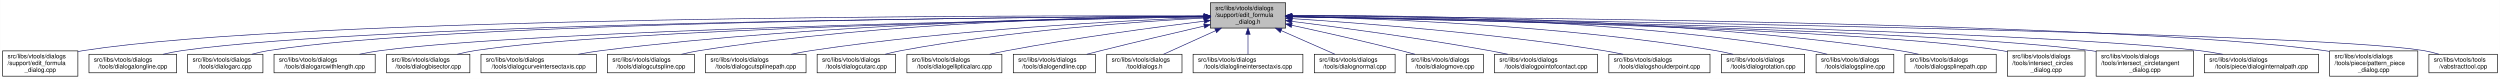
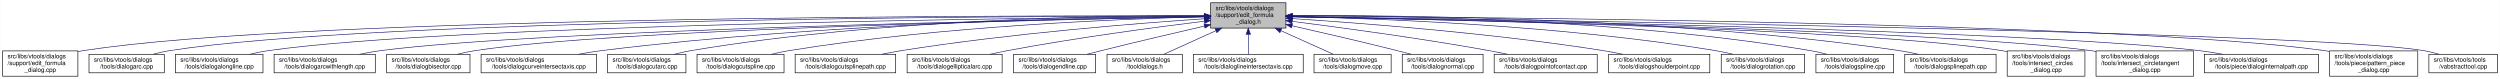
- <svg xmlns="http://www.w3.org/2000/svg" xmlns:xlink="http://www.w3.org/1999/xlink" width="4053pt" height="128pt" viewBox="0.00 0.00 4052.50 128.00">
+ <svg xmlns="http://www.w3.org/2000/svg" xmlns:xlink="http://www.w3.org/1999/xlink" width="4052pt" height="128pt" viewBox="0.00 0.00 4051.50 128.00">
  <g id="graph0" class="graph" transform="scale(1 1) rotate(0) translate(4 124)">
-     <polygon fill="white" stroke="transparent" points="-4,4 -4,-124 4048.5,-124 4048.5,4 -4,4" />
+     <polygon fill="white" stroke="transparent" points="-4,4 -4,-124 4047.5,-124 4047.5,4 -4,4" />
    <g id="node1" class="node">
      <g id="a_node1">
        <a xlink:title=" ">
          <polygon fill="#bfbfbf" stroke="black" points="1958,-78.5 1958,-119.5 2080,-119.5 2080,-78.5 1958,-78.5" />
          <text text-anchor="start" x="1966" y="-107.5" font-family="Helvetica,sans-Serif" font-size="10.00">src/libs/vtools/dialogs</text>
          <text text-anchor="start" x="1966" y="-96.5" font-family="Helvetica,sans-Serif" font-size="10.00">/support/edit_formula</text>
          <text text-anchor="middle" x="2019" y="-85.5" font-family="Helvetica,sans-Serif" font-size="10.00">_dialog.h</text>
        </a>
      </g>
    </g>
    <g id="node2" class="node">
      <g id="a_node2">
        <a xlink:href="../../d7/d8d/edit__formula__dialog_8cpp.html" target="_top" xlink:title=" ">
          <polygon fill="white" stroke="black" points="0,-0.5 0,-41.5 122,-41.5 122,-0.5 0,-0.5" />
          <text text-anchor="start" x="8" y="-29.5" font-family="Helvetica,sans-Serif" font-size="10.00">src/libs/vtools/dialogs</text>
          <text text-anchor="start" x="8" y="-18.5" font-family="Helvetica,sans-Serif" font-size="10.00">/support/edit_formula</text>
          <text text-anchor="middle" x="61" y="-7.5" font-family="Helvetica,sans-Serif" font-size="10.00">_dialog.cpp</text>
        </a>
      </g>
    </g>
    <g id="edge1" class="edge">
      <path fill="none" stroke="midnightblue" d="M1947.44,-98.25C1647.55,-98.94 490.88,-97.85 131,-42 128.13,-41.55 125.21,-41.03 122.27,-40.44" />
      <polygon fill="midnightblue" stroke="midnightblue" points="1947.76,-101.75 1957.75,-98.23 1947.74,-94.75 1947.76,-101.75" />
    </g>
    <g id="node3" class="node">
      <g id="a_node3">
-         <a xlink:href="../../d6/d5d/dialogalongline_8cpp.html" target="_top" xlink:title=" ">
-           <polygon fill="white" stroke="black" points="140,-6 140,-36 282,-36 282,-6 140,-6" />
+         <a xlink:href="../../d1/d37/dialogarc_8cpp.html" target="_top" xlink:title=" ">
+           <polygon fill="white" stroke="black" points="140,-6 140,-36 262,-36 262,-6 140,-6" />
          <text text-anchor="start" x="148" y="-24" font-family="Helvetica,sans-Serif" font-size="10.00">src/libs/vtools/dialogs</text>
-           <text text-anchor="middle" x="211" y="-13" font-family="Helvetica,sans-Serif" font-size="10.00">/tools/dialogalongline.cpp</text>
+           <text text-anchor="middle" x="201" y="-13" font-family="Helvetica,sans-Serif" font-size="10.00">/tools/dialogarc.cpp</text>
        </a>
      </g>
    </g>
    <g id="edge2" class="edge">
-       <path fill="none" stroke="midnightblue" d="M1947.53,-97.71C1664.11,-96.24 618.78,-87.75 291,-42 280.93,-40.59 270.3,-38.43 260.18,-36.04" />
-       <polygon fill="midnightblue" stroke="midnightblue" points="1947.67,-101.21 1957.69,-97.76 1947.7,-94.21 1947.67,-101.21" />
+       <path fill="none" stroke="midnightblue" d="M1947.62,-98.05C1662.15,-97.9 602.14,-93.8 271,-42 262.13,-40.61 252.8,-38.46 243.94,-36.07" />
+       <polygon fill="midnightblue" stroke="midnightblue" points="1947.84,-101.55 1957.84,-98.06 1947.85,-94.55 1947.84,-101.55" />
    </g>
    <g id="node4" class="node">
      <g id="a_node4">
-         <a xlink:href="../../d1/d37/dialogarc_8cpp.html" target="_top" xlink:title=" ">
-           <polygon fill="white" stroke="black" points="300,-6 300,-36 422,-36 422,-6 300,-6" />
-           <text text-anchor="start" x="308" y="-24" font-family="Helvetica,sans-Serif" font-size="10.00">src/libs/vtools/dialogs</text>
-           <text text-anchor="middle" x="361" y="-13" font-family="Helvetica,sans-Serif" font-size="10.00">/tools/dialogarc.cpp</text>
+         <a xlink:href="../../d6/d5d/dialogalongline_8cpp.html" target="_top" xlink:title=" ">
+           <polygon fill="white" stroke="black" points="280,-6 280,-36 422,-36 422,-6 280,-6" />
+           <text text-anchor="start" x="288" y="-24" font-family="Helvetica,sans-Serif" font-size="10.00">src/libs/vtools/dialogs</text>
+           <text text-anchor="middle" x="351" y="-13" font-family="Helvetica,sans-Serif" font-size="10.00">/tools/dialogalongline.cpp</text>
        </a>
      </g>
    </g>
    <g id="edge3" class="edge">
-       <path fill="none" stroke="midnightblue" d="M1947.98,-97.79C1679.89,-96.62 729.45,-89.18 431,-42 422.14,-40.6 412.8,-38.44 403.95,-36.04" />
-       <polygon fill="midnightblue" stroke="midnightblue" points="1947.97,-101.29 1957.98,-97.83 1948,-94.29 1947.97,-101.29" />
+       <path fill="none" stroke="midnightblue" d="M1947.58,-97.47C1679.04,-95.17 730.02,-84.17 431,-42 420.94,-40.58 410.3,-38.41 400.18,-36.01" />
+       <polygon fill="midnightblue" stroke="midnightblue" points="1947.57,-100.97 1957.6,-97.55 1947.63,-93.97 1947.57,-100.97" />
    </g>
    <g id="node5" class="node">
      <g id="a_node5">
        <a xlink:href="../../d2/d29/dialogarcwithlength_8cpp.html" target="_top" xlink:title=" ">
          <polygon fill="white" stroke="black" points="440,-6 440,-36 604,-36 604,-6 440,-6" />
          <text text-anchor="start" x="448" y="-24" font-family="Helvetica,sans-Serif" font-size="10.00">src/libs/vtools/dialogs</text>
          <text text-anchor="middle" x="522" y="-13" font-family="Helvetica,sans-Serif" font-size="10.00">/tools/dialogarcwithlength.cpp</text>
        </a>
      </g>
    </g>
    <g id="edge4" class="edge">
      <path fill="none" stroke="midnightblue" d="M1947.27,-96.82C1698.7,-92.46 875.15,-75.76 613,-42 601.77,-40.55 589.88,-38.4 578.52,-36.04" />
      <polygon fill="midnightblue" stroke="midnightblue" points="1947.56,-100.32 1957.62,-97 1947.68,-93.32 1947.56,-100.32" />
    </g>
    <g id="node6" class="node">
      <g id="a_node6">
        <a xlink:href="../../da/dfa/dialogbisector_8cpp.html" target="_top" xlink:title=" ">
          <polygon fill="white" stroke="black" points="622.5,-6 622.5,-36 757.5,-36 757.5,-6 622.5,-6" />
          <text text-anchor="start" x="630.5" y="-24" font-family="Helvetica,sans-Serif" font-size="10.00">src/libs/vtools/dialogs</text>
          <text text-anchor="middle" x="690" y="-13" font-family="Helvetica,sans-Serif" font-size="10.00">/tools/dialogbisector.cpp</text>
        </a>
      </g>
    </g>
    <g id="edge5" class="edge">
      <path fill="none" stroke="midnightblue" d="M1947.36,-96.8C1716.91,-92.63 996.3,-77.04 766,-42 756.56,-40.56 746.6,-38.42 737.11,-36.06" />
      <polygon fill="midnightblue" stroke="midnightblue" points="1947.58,-100.3 1957.64,-96.98 1947.7,-93.31 1947.58,-100.3" />
    </g>
    <g id="node7" class="node">
      <g id="a_node7">
        <a xlink:href="../../dd/d39/dialogcurveintersectaxis_8cpp.html" target="_top" xlink:title=" ">
          <polygon fill="white" stroke="black" points="775.5,-6 775.5,-36 962.5,-36 962.5,-6 775.5,-6" />
          <text text-anchor="start" x="783.5" y="-24" font-family="Helvetica,sans-Serif" font-size="10.00">src/libs/vtools/dialogs</text>
          <text text-anchor="middle" x="869" y="-13" font-family="Helvetica,sans-Serif" font-size="10.00">/tools/dialogcurveintersectaxis.cpp</text>
        </a>
      </g>
    </g>
    <g id="edge6" class="edge">
      <path fill="none" stroke="midnightblue" d="M1947.84,-97.63C1778.12,-96 1336.47,-87.37 971,-42 958.73,-40.48 945.73,-38.34 933.26,-36.02" />
      <polygon fill="midnightblue" stroke="midnightblue" points="1947.87,-101.13 1957.9,-97.72 1947.93,-94.13 1947.87,-101.13" />
    </g>
    <g id="node8" class="node">
      <g id="a_node8">
-         <a xlink:href="../../d3/d2e/dialogcutspline_8cpp.html" target="_top" xlink:title=" ">
-           <polygon fill="white" stroke="black" points="980.5,-6 980.5,-36 1121.5,-36 1121.5,-6 980.5,-6" />
+         <a xlink:href="../../d9/d90/dialogcutarc_8cpp.html" target="_top" xlink:title=" ">
+           <polygon fill="white" stroke="black" points="980.5,-6 980.5,-36 1107.5,-36 1107.5,-6 980.5,-6" />
          <text text-anchor="start" x="988.5" y="-24" font-family="Helvetica,sans-Serif" font-size="10.00">src/libs/vtools/dialogs</text>
-           <text text-anchor="middle" x="1051" y="-13" font-family="Helvetica,sans-Serif" font-size="10.00">/tools/dialogcutspline.cpp</text>
+           <text text-anchor="middle" x="1044" y="-13" font-family="Helvetica,sans-Serif" font-size="10.00">/tools/dialogcutarc.cpp</text>
        </a>
      </g>
    </g>
    <g id="edge7" class="edge">
-       <path fill="none" stroke="midnightblue" d="M1947.85,-97.97C1796.44,-96.93 1431.5,-89.24 1130,-42 1120.36,-40.49 1110.17,-38.34 1100.44,-36.01" />
-       <polygon fill="midnightblue" stroke="midnightblue" points="1947.93,-101.47 1957.95,-98.03 1947.97,-94.47 1947.93,-101.47" />
+       <path fill="none" stroke="midnightblue" d="M1947.78,-98.61C1794.51,-98.84 1422.44,-93.48 1116,-42 1107.17,-40.52 1097.87,-38.38 1089,-36.05" />
+       <polygon fill="midnightblue" stroke="midnightblue" points="1948.01,-102.11 1958,-98.59 1947.99,-95.11 1948.01,-102.11" />
    </g>
    <g id="node9" class="node">
      <g id="a_node9">
-         <a xlink:href="../../df/d30/dialogcutsplinepath_8cpp.html" target="_top" xlink:title=" ">
-           <polygon fill="white" stroke="black" points="1139.5,-6 1139.5,-36 1302.5,-36 1302.5,-6 1139.5,-6" />
-           <text text-anchor="start" x="1147.5" y="-24" font-family="Helvetica,sans-Serif" font-size="10.00">src/libs/vtools/dialogs</text>
-           <text text-anchor="middle" x="1221" y="-13" font-family="Helvetica,sans-Serif" font-size="10.00">/tools/dialogcutsplinepath.cpp</text>
+         <a xlink:href="../../d3/d2e/dialogcutspline_8cpp.html" target="_top" xlink:title=" ">
+           <polygon fill="white" stroke="black" points="1125.5,-6 1125.5,-36 1266.5,-36 1266.5,-6 1125.5,-6" />
+           <text text-anchor="start" x="1133.5" y="-24" font-family="Helvetica,sans-Serif" font-size="10.00">src/libs/vtools/dialogs</text>
+           <text text-anchor="middle" x="1196" y="-13" font-family="Helvetica,sans-Serif" font-size="10.00">/tools/dialogcutspline.cpp</text>
        </a>
      </g>
    </g>
    <g id="edge8" class="edge">
-       <path fill="none" stroke="midnightblue" d="M1947.51,-95.65C1819.33,-90.7 1542.21,-76.66 1311,-42 1300.39,-40.41 1289.18,-38.28 1278.39,-36.01" />
-       <polygon fill="midnightblue" stroke="midnightblue" points="1947.46,-99.15 1957.59,-96.03 1947.73,-92.15 1947.46,-99.15" />
+       <path fill="none" stroke="midnightblue" d="M1947.76,-96.73C1814.72,-93.44 1519.84,-81.9 1275,-42 1265.5,-40.45 1255.48,-38.32 1245.88,-36.01" />
+       <polygon fill="midnightblue" stroke="midnightblue" points="1947.74,-100.23 1957.82,-96.97 1947.91,-93.23 1947.74,-100.23" />
    </g>
    <g id="node10" class="node">
      <g id="a_node10">
-         <a xlink:href="../../d9/d90/dialogcutarc_8cpp.html" target="_top" xlink:title=" ">
-           <polygon fill="white" stroke="black" points="1320.5,-6 1320.5,-36 1447.5,-36 1447.5,-6 1320.5,-6" />
-           <text text-anchor="start" x="1328.5" y="-24" font-family="Helvetica,sans-Serif" font-size="10.00">src/libs/vtools/dialogs</text>
-           <text text-anchor="middle" x="1384" y="-13" font-family="Helvetica,sans-Serif" font-size="10.00">/tools/dialogcutarc.cpp</text>
+         <a xlink:href="../../df/d30/dialogcutsplinepath_8cpp.html" target="_top" xlink:title=" ">
+           <polygon fill="white" stroke="black" points="1284.5,-6 1284.5,-36 1447.5,-36 1447.5,-6 1284.5,-6" />
+           <text text-anchor="start" x="1292.5" y="-24" font-family="Helvetica,sans-Serif" font-size="10.00">src/libs/vtools/dialogs</text>
+           <text text-anchor="middle" x="1366" y="-13" font-family="Helvetica,sans-Serif" font-size="10.00">/tools/dialogcutsplinepath.cpp</text>
        </a>
      </g>
    </g>
    <g id="edge9" class="edge">
-       <path fill="none" stroke="midnightblue" d="M1947.76,-94.74C1840.55,-88.98 1631.65,-74.39 1457,-42 1448.47,-40.42 1439.49,-38.32 1430.85,-36.08" />
-       <polygon fill="midnightblue" stroke="midnightblue" points="1947.65,-98.24 1957.82,-95.27 1948.02,-91.25 1947.65,-98.24" />
+       <path fill="none" stroke="midnightblue" d="M1947.96,-93.6C1841,-86.37 1632.42,-69.92 1457,-42 1446.62,-40.35 1435.64,-38.24 1425.04,-36.03" />
+       <polygon fill="midnightblue" stroke="midnightblue" points="1947.78,-97.09 1957.99,-94.27 1948.25,-90.11 1947.78,-97.09" />
    </g>
    <g id="node11" class="node">
      <g id="a_node11">
        <a xlink:href="../../d9/d68/dialogellipticalarc_8cpp.html" target="_top" xlink:title=" ">
          <polygon fill="white" stroke="black" points="1466,-6 1466,-36 1620,-36 1620,-6 1466,-6" />
          <text text-anchor="start" x="1474" y="-24" font-family="Helvetica,sans-Serif" font-size="10.00">src/libs/vtools/dialogs</text>
          <text text-anchor="middle" x="1543" y="-13" font-family="Helvetica,sans-Serif" font-size="10.00">/tools/dialogellipticalarc.cpp</text>
        </a>
      </g>
    </g>
    <g id="edge10" class="edge">
      <path fill="none" stroke="midnightblue" d="M1947.69,-89.63C1869.26,-79.99 1739.66,-62.77 1629,-42 1619.66,-40.25 1609.8,-38.17 1600.22,-36.03" />
      <polygon fill="midnightblue" stroke="midnightblue" points="1947.59,-93.14 1957.94,-90.88 1948.43,-86.19 1947.59,-93.14" />
    </g>
    <g id="node12" class="node">
      <g id="a_node12">
        <a xlink:href="../../d3/d15/dialogendline_8cpp.html" target="_top" xlink:title=" ">
          <polygon fill="white" stroke="black" points="1638.5,-6 1638.5,-36 1771.5,-36 1771.5,-6 1638.5,-6" />
          <text text-anchor="start" x="1646.5" y="-24" font-family="Helvetica,sans-Serif" font-size="10.00">src/libs/vtools/dialogs</text>
          <text text-anchor="middle" x="1705" y="-13" font-family="Helvetica,sans-Serif" font-size="10.00">/tools/dialogendline.cpp</text>
        </a>
      </g>
    </g>
    <g id="edge11" class="edge">
      <path fill="none" stroke="midnightblue" d="M1947.9,-81.78C1900.53,-70.85 1836.95,-55.94 1781,-42 1773.45,-40.12 1765.5,-38.09 1757.69,-36.06" />
      <polygon fill="midnightblue" stroke="midnightblue" points="1947.22,-85.22 1957.75,-84.05 1948.79,-78.4 1947.22,-85.22" />
    </g>
    <g id="node13" class="node">
      <g id="a_node13">
        <a xlink:href="../../df/ded/tooldialogs_8h.html" target="_top" xlink:title=" ">
          <polygon fill="white" stroke="black" points="1790,-6 1790,-36 1912,-36 1912,-6 1790,-6" />
          <text text-anchor="start" x="1798" y="-24" font-family="Helvetica,sans-Serif" font-size="10.00">src/libs/vtools/dialogs</text>
          <text text-anchor="middle" x="1851" y="-13" font-family="Helvetica,sans-Serif" font-size="10.00">/tooldialogs.h</text>
        </a>
      </g>
    </g>
    <g id="edge12" class="edge">
      <path fill="none" stroke="midnightblue" d="M1966.57,-74.28C1938.88,-61.76 1905.83,-46.81 1882.18,-36.11" />
      <polygon fill="midnightblue" stroke="midnightblue" points="1965.18,-77.5 1975.74,-78.43 1968.07,-71.12 1965.18,-77.5" />
    </g>
    <g id="node14" class="node">
      <g id="a_node14">
        <a xlink:href="../../de/d3c/dialoglineintersectaxis_8cpp.html" target="_top" xlink:title=" ">
          <polygon fill="white" stroke="black" points="1930,-6 1930,-36 2108,-36 2108,-6 1930,-6" />
          <text text-anchor="start" x="1938" y="-24" font-family="Helvetica,sans-Serif" font-size="10.00">src/libs/vtools/dialogs</text>
          <text text-anchor="middle" x="2019" y="-13" font-family="Helvetica,sans-Serif" font-size="10.00">/tools/dialoglineintersectaxis.cpp</text>
        </a>
      </g>
    </g>
    <g id="edge13" class="edge">
      <path fill="none" stroke="midnightblue" d="M2019,-68.28C2019,-57.25 2019,-45.25 2019,-36.23" />
      <polygon fill="midnightblue" stroke="midnightblue" points="2015.5,-68.43 2019,-78.43 2022.5,-68.43 2015.5,-68.43" />
    </g>
    <g id="node15" class="node">
      <g id="a_node15">
-         <a xlink:href="../../da/df4/dialognormal_8cpp.html" target="_top" xlink:title=" ">
-           <polygon fill="white" stroke="black" points="2126.5,-6 2126.5,-36 2257.5,-36 2257.5,-6 2126.5,-6" />
-           <text text-anchor="start" x="2134.5" y="-24" font-family="Helvetica,sans-Serif" font-size="10.00">src/libs/vtools/dialogs</text>
-           <text text-anchor="middle" x="2192" y="-13" font-family="Helvetica,sans-Serif" font-size="10.00">/tools/dialognormal.cpp</text>
+         <a xlink:href="../../d2/d51/dialogmove_8cpp.html" target="_top" xlink:title=" ">
+           <polygon fill="white" stroke="black" points="2125.5,-6 2125.5,-36 2250.5,-36 2250.5,-6 2125.5,-6" />
+           <text text-anchor="start" x="2133.5" y="-24" font-family="Helvetica,sans-Serif" font-size="10.00">src/libs/vtools/dialogs</text>
+           <text text-anchor="middle" x="2188" y="-13" font-family="Helvetica,sans-Serif" font-size="10.00">/tools/dialogmove.cpp</text>
        </a>
      </g>
    </g>
    <g id="edge14" class="edge">
-       <path fill="none" stroke="midnightblue" d="M2072.99,-74.28C2101.5,-61.76 2135.54,-46.81 2159.89,-36.11" />
-       <polygon fill="midnightblue" stroke="midnightblue" points="2071.3,-71.2 2063.55,-78.43 2074.12,-77.61 2071.3,-71.2" />
+       <path fill="none" stroke="midnightblue" d="M2071.74,-74.28C2099.6,-61.76 2132.84,-46.81 2156.63,-36.11" />
+       <polygon fill="midnightblue" stroke="midnightblue" points="2070.21,-71.13 2062.52,-78.43 2073.08,-77.52 2070.21,-71.13" />
    </g>
    <g id="node16" class="node">
      <g id="a_node16">
-         <a xlink:href="../../d2/d51/dialogmove_8cpp.html" target="_top" xlink:title=" ">
-           <polygon fill="white" stroke="black" points="2275.5,-6 2275.5,-36 2400.5,-36 2400.5,-6 2275.5,-6" />
-           <text text-anchor="start" x="2283.5" y="-24" font-family="Helvetica,sans-Serif" font-size="10.00">src/libs/vtools/dialogs</text>
-           <text text-anchor="middle" x="2338" y="-13" font-family="Helvetica,sans-Serif" font-size="10.00">/tools/dialogmove.cpp</text>
+         <a xlink:href="../../da/df4/dialognormal_8cpp.html" target="_top" xlink:title=" ">
+           <polygon fill="white" stroke="black" points="2268.5,-6 2268.5,-36 2399.5,-36 2399.5,-6 2268.5,-6" />
+           <text text-anchor="start" x="2276.5" y="-24" font-family="Helvetica,sans-Serif" font-size="10.00">src/libs/vtools/dialogs</text>
+           <text text-anchor="middle" x="2334" y="-13" font-family="Helvetica,sans-Serif" font-size="10.00">/tools/dialognormal.cpp</text>
        </a>
      </g>
    </g>
    <g id="edge15" class="edge">
-       <path fill="none" stroke="midnightblue" d="M2090.12,-82.98C2139.82,-72.23 2207.66,-57.05 2267,-42 2274.32,-40.14 2282.04,-38.08 2289.59,-36" />
-       <polygon fill="midnightblue" stroke="midnightblue" points="2089.15,-79.61 2080.11,-85.14 2090.62,-86.45 2089.15,-79.61" />
+       <path fill="none" stroke="midnightblue" d="M2090.05,-82.19C2138.13,-71.32 2203.02,-56.32 2260,-42 2267.49,-40.12 2275.38,-38.06 2283.11,-36.01" />
+       <polygon fill="midnightblue" stroke="midnightblue" points="2089.04,-78.83 2080.06,-84.44 2090.58,-85.66 2089.04,-78.83" />
    </g>
    <g id="node17" class="node">
      <g id="a_node17">
        <a xlink:href="../../d9/df4/dialogpointofcontact_8cpp.html" target="_top" xlink:title=" ">
-           <polygon fill="white" stroke="black" points="2418.5,-6 2418.5,-36 2585.5,-36 2585.5,-6 2418.5,-6" />
-           <text text-anchor="start" x="2426.5" y="-24" font-family="Helvetica,sans-Serif" font-size="10.00">src/libs/vtools/dialogs</text>
-           <text text-anchor="middle" x="2502" y="-13" font-family="Helvetica,sans-Serif" font-size="10.00">/tools/dialogpointofcontact.cpp</text>
+           <polygon fill="white" stroke="black" points="2417.5,-6 2417.5,-36 2584.5,-36 2584.5,-6 2417.5,-6" />
+           <text text-anchor="start" x="2425.5" y="-24" font-family="Helvetica,sans-Serif" font-size="10.00">src/libs/vtools/dialogs</text>
+           <text text-anchor="middle" x="2501" y="-13" font-family="Helvetica,sans-Serif" font-size="10.00">/tools/dialogpointofcontact.cpp</text>
        </a>
      </g>
    </g>
    <g id="edge16" class="edge">
-       <path fill="none" stroke="midnightblue" d="M2090.44,-89.33C2169.02,-79.44 2298.91,-62 2410,-42 2419.81,-40.23 2430.17,-38.17 2440.26,-36.06" />
-       <polygon fill="midnightblue" stroke="midnightblue" points="2089.66,-85.9 2080.17,-90.62 2090.53,-92.85 2089.66,-85.9" />
+       <path fill="none" stroke="midnightblue" d="M2090.26,-89.32C2168.63,-79.41 2298.19,-61.97 2409,-42 2418.81,-40.23 2429.17,-38.17 2439.26,-36.06" />
+       <polygon fill="midnightblue" stroke="midnightblue" points="2089.5,-85.89 2080.01,-90.61 2090.37,-92.83 2089.5,-85.89" />
    </g>
    <g id="node18" class="node">
      <g id="a_node18">
        <a xlink:href="../../d3/d23/dialogshoulderpoint_8cpp.html" target="_top" xlink:title=" ">
-           <polygon fill="white" stroke="black" points="2604,-6 2604,-36 2768,-36 2768,-6 2604,-6" />
-           <text text-anchor="start" x="2612" y="-24" font-family="Helvetica,sans-Serif" font-size="10.00">src/libs/vtools/dialogs</text>
-           <text text-anchor="middle" x="2686" y="-13" font-family="Helvetica,sans-Serif" font-size="10.00">/tools/dialogshoulderpoint.cpp</text>
+           <polygon fill="white" stroke="black" points="2603,-6 2603,-36 2767,-36 2767,-6 2603,-6" />
+           <text text-anchor="start" x="2611" y="-24" font-family="Helvetica,sans-Serif" font-size="10.00">src/libs/vtools/dialogs</text>
+           <text text-anchor="middle" x="2685" y="-13" font-family="Helvetica,sans-Serif" font-size="10.00">/tools/dialogshoulderpoint.cpp</text>
        </a>
      </g>
    </g>
    <g id="edge17" class="edge">
-       <path fill="none" stroke="midnightblue" d="M2090.5,-93.8C2199.73,-86.77 2414.5,-70.51 2595,-42 2605.39,-40.36 2616.36,-38.26 2626.96,-36.05" />
-       <polygon fill="midnightblue" stroke="midnightblue" points="2090.02,-90.33 2080.26,-94.46 2090.46,-97.31 2090.02,-90.33" />
+       <path fill="none" stroke="midnightblue" d="M2090.37,-93.8C2199.41,-86.75 2413.81,-70.47 2594,-42 2604.39,-40.36 2615.36,-38.26 2625.96,-36.05" />
+       <polygon fill="midnightblue" stroke="midnightblue" points="2089.91,-90.32 2080.15,-94.45 2090.36,-97.3 2089.91,-90.32" />
    </g>
    <g id="node19" class="node">
      <g id="a_node19">
        <a xlink:href="../../dc/d64/dialogrotation_8cpp.html" target="_top" xlink:title=" ">
-           <polygon fill="white" stroke="black" points="2786.5,-6 2786.5,-36 2921.5,-36 2921.5,-6 2786.5,-6" />
-           <text text-anchor="start" x="2794.5" y="-24" font-family="Helvetica,sans-Serif" font-size="10.00">src/libs/vtools/dialogs</text>
-           <text text-anchor="middle" x="2854" y="-13" font-family="Helvetica,sans-Serif" font-size="10.00">/tools/dialogrotation.cpp</text>
+           <polygon fill="white" stroke="black" points="2785.5,-6 2785.5,-36 2920.5,-36 2920.5,-6 2785.5,-6" />
+           <text text-anchor="start" x="2793.5" y="-24" font-family="Helvetica,sans-Serif" font-size="10.00">src/libs/vtools/dialogs</text>
+           <text text-anchor="middle" x="2853" y="-13" font-family="Helvetica,sans-Serif" font-size="10.00">/tools/dialogrotation.cpp</text>
        </a>
      </g>
    </g>
    <g id="edge18" class="edge">
-       <path fill="none" stroke="midnightblue" d="M2090.57,-97C2225.65,-94.17 2527.04,-83.35 2777,-42 2786.27,-40.47 2796.04,-38.34 2805.4,-36.04" />
-       <polygon fill="midnightblue" stroke="midnightblue" points="2090.29,-93.51 2080.36,-97.21 2090.43,-100.51 2090.29,-93.51" />
+       <path fill="none" stroke="midnightblue" d="M2090.48,-96.99C2225.38,-94.15 2526.37,-83.31 2776,-42 2785.27,-40.47 2795.04,-38.34 2804.4,-36.04" />
+       <polygon fill="midnightblue" stroke="midnightblue" points="2090.21,-93.5 2080.28,-97.2 2090.35,-100.5 2090.21,-93.5" />
    </g>
    <g id="node20" class="node">
      <g id="a_node20">
        <a xlink:href="../../df/de5/dialogspline_8cpp.html" target="_top" xlink:title=" ">
-           <polygon fill="white" stroke="black" points="2940,-6 2940,-36 3066,-36 3066,-6 2940,-6" />
-           <text text-anchor="start" x="2948" y="-24" font-family="Helvetica,sans-Serif" font-size="10.00">src/libs/vtools/dialogs</text>
-           <text text-anchor="middle" x="3003" y="-13" font-family="Helvetica,sans-Serif" font-size="10.00">/tools/dialogspline.cpp</text>
+           <polygon fill="white" stroke="black" points="2939,-6 2939,-36 3065,-36 3065,-6 2939,-6" />
+           <text text-anchor="start" x="2947" y="-24" font-family="Helvetica,sans-Serif" font-size="10.00">src/libs/vtools/dialogs</text>
+           <text text-anchor="middle" x="3002" y="-13" font-family="Helvetica,sans-Serif" font-size="10.00">/tools/dialogspline.cpp</text>
        </a>
      </g>
    </g>
    <g id="edge19" class="edge">
-       <path fill="none" stroke="midnightblue" d="M2090.35,-98.68C2244.79,-99.04 2621.12,-93.96 2931,-42 2939.83,-40.52 2949.13,-38.38 2958,-36.05" />
-       <polygon fill="midnightblue" stroke="midnightblue" points="2090.07,-95.18 2080.06,-98.64 2090.05,-102.18 2090.07,-95.18" />
+       <path fill="none" stroke="midnightblue" d="M2090.56,-98.67C2245.01,-99.01 2620.65,-93.88 2930,-42 2938.83,-40.52 2948.13,-38.38 2957,-36.05" />
+       <polygon fill="midnightblue" stroke="midnightblue" points="2090.28,-95.17 2080.27,-98.64 2090.26,-102.17 2090.28,-95.17" />
    </g>
    <g id="node21" class="node">
      <g id="a_node21">
        <a xlink:href="../../dc/dc2/dialogsplinepath_8cpp.html" target="_top" xlink:title=" ">
-           <polygon fill="white" stroke="black" points="3084,-6 3084,-36 3232,-36 3232,-6 3084,-6" />
-           <text text-anchor="start" x="3092" y="-24" font-family="Helvetica,sans-Serif" font-size="10.00">src/libs/vtools/dialogs</text>
-           <text text-anchor="middle" x="3158" y="-13" font-family="Helvetica,sans-Serif" font-size="10.00">/tools/dialogsplinepath.cpp</text>
+           <polygon fill="white" stroke="black" points="3083,-6 3083,-36 3231,-36 3231,-6 3083,-6" />
+           <text text-anchor="start" x="3091" y="-24" font-family="Helvetica,sans-Serif" font-size="10.00">src/libs/vtools/dialogs</text>
+           <text text-anchor="middle" x="3157" y="-13" font-family="Helvetica,sans-Serif" font-size="10.00">/tools/dialogsplinepath.cpp</text>
        </a>
      </g>
    </g>
    <g id="edge20" class="edge">
-       <path fill="none" stroke="midnightblue" d="M2090.22,-98.71C2261.08,-99.44 2707.36,-95.58 3075,-42 3085.12,-40.53 3095.81,-38.39 3106.04,-36.06" />
-       <polygon fill="midnightblue" stroke="midnightblue" points="2090.12,-95.21 2080.1,-98.66 2090.08,-102.21 2090.12,-95.21" />
+       <path fill="none" stroke="midnightblue" d="M2090.15,-98.71C2260.85,-99.43 2706.71,-95.54 3074,-42 3084.12,-40.52 3094.81,-38.39 3105.04,-36.06" />
+       <polygon fill="midnightblue" stroke="midnightblue" points="2090.06,-95.21 2080.04,-98.66 2090.02,-102.21 2090.06,-95.21" />
    </g>
    <g id="node22" class="node">
      <g id="a_node22">
        <a xlink:href="../../d5/de8/intersect__circles__dialog_8cpp.html" target="_top" xlink:title=" ">
-           <polygon fill="white" stroke="black" points="3250,-0.5 3250,-41.5 3376,-41.5 3376,-0.5 3250,-0.5" />
-           <text text-anchor="start" x="3258" y="-29.5" font-family="Helvetica,sans-Serif" font-size="10.00">src/libs/vtools/dialogs</text>
-           <text text-anchor="start" x="3258" y="-18.5" font-family="Helvetica,sans-Serif" font-size="10.00">/tools/intersect_circles</text>
-           <text text-anchor="middle" x="3313" y="-7.5" font-family="Helvetica,sans-Serif" font-size="10.00">_dialog.cpp</text>
+           <polygon fill="white" stroke="black" points="3249,-0.5 3249,-41.5 3375,-41.5 3375,-0.5 3249,-0.5" />
+           <text text-anchor="start" x="3257" y="-29.5" font-family="Helvetica,sans-Serif" font-size="10.00">src/libs/vtools/dialogs</text>
+           <text text-anchor="start" x="3257" y="-18.5" font-family="Helvetica,sans-Serif" font-size="10.00">/tools/intersect_circles</text>
+           <text text-anchor="middle" x="3312" y="-7.5" font-family="Helvetica,sans-Serif" font-size="10.00">_dialog.cpp</text>
        </a>
      </g>
    </g>
    <g id="edge21" class="edge">
-       <path fill="none" stroke="midnightblue" d="M2090.44,-96.84C2316.93,-92.82 3017.16,-77.75 3241,-42 3243.95,-41.53 3246.94,-40.98 3249.96,-40.38" />
-       <polygon fill="midnightblue" stroke="midnightblue" points="2090.28,-93.34 2080.34,-97.01 2090.4,-100.34 2090.28,-93.34" />
+       <path fill="none" stroke="midnightblue" d="M2090.39,-96.83C2316.69,-92.81 3016.34,-77.72 3240,-42 3242.95,-41.53 3245.94,-40.98 3248.96,-40.38" />
+       <polygon fill="midnightblue" stroke="midnightblue" points="2090.23,-93.34 2080.29,-97.01 2090.35,-100.34 2090.23,-93.34" />
    </g>
    <g id="node23" class="node">
      <g id="a_node23">
        <a xlink:href="../../d5/d5a/intersect__circletangent__dialog_8cpp.html" target="_top" xlink:title=" ">
-           <polygon fill="white" stroke="black" points="3394,-0.5 3394,-41.5 3552,-41.5 3552,-0.5 3394,-0.5" />
-           <text text-anchor="start" x="3402" y="-29.5" font-family="Helvetica,sans-Serif" font-size="10.00">src/libs/vtools/dialogs</text>
-           <text text-anchor="start" x="3402" y="-18.5" font-family="Helvetica,sans-Serif" font-size="10.00">/tools/intersect_circletangent</text>
-           <text text-anchor="middle" x="3473" y="-7.5" font-family="Helvetica,sans-Serif" font-size="10.00">_dialog.cpp</text>
+           <polygon fill="white" stroke="black" points="3393,-0.5 3393,-41.5 3551,-41.5 3551,-0.5 3393,-0.5" />
+           <text text-anchor="start" x="3401" y="-29.5" font-family="Helvetica,sans-Serif" font-size="10.00">src/libs/vtools/dialogs</text>
+           <text text-anchor="start" x="3401" y="-18.5" font-family="Helvetica,sans-Serif" font-size="10.00">/tools/intersect_circletangent</text>
+           <text text-anchor="middle" x="3472" y="-7.5" font-family="Helvetica,sans-Serif" font-size="10.00">_dialog.cpp</text>
        </a>
      </g>
    </g>
    <g id="edge22" class="edge">
-       <path fill="none" stroke="midnightblue" d="M2090.36,-96.79C2333.86,-92.41 3131.02,-75.78 3385,-42 3387.95,-41.61 3390.95,-41.16 3393.97,-40.68" />
-       <polygon fill="midnightblue" stroke="midnightblue" points="2090.15,-93.3 2080.21,-96.98 2090.27,-100.3 2090.15,-93.3" />
+       <path fill="none" stroke="midnightblue" d="M2090.31,-96.79C2333.63,-92.41 3130.2,-75.76 3384,-42 3386.95,-41.61 3389.95,-41.16 3392.97,-40.68" />
+       <polygon fill="midnightblue" stroke="midnightblue" points="2090.1,-93.3 2080.17,-96.97 2090.23,-100.3 2090.1,-93.3" />
    </g>
    <g id="node24" class="node">
      <g id="a_node24">
        <a xlink:href="../../dc/d82/dialoginternalpath_8cpp.html" target="_top" xlink:title=" ">
-           <polygon fill="white" stroke="black" points="3569.5,-6 3569.5,-36 3754.5,-36 3754.5,-6 3569.5,-6" />
-           <text text-anchor="start" x="3577.5" y="-24" font-family="Helvetica,sans-Serif" font-size="10.00">src/libs/vtools/dialogs</text>
-           <text text-anchor="middle" x="3662" y="-13" font-family="Helvetica,sans-Serif" font-size="10.00">/tools/piece/dialoginternalpath.cpp</text>
+           <polygon fill="white" stroke="black" points="3568.5,-6 3568.5,-36 3753.5,-36 3753.5,-6 3568.5,-6" />
+           <text text-anchor="start" x="3576.5" y="-24" font-family="Helvetica,sans-Serif" font-size="10.00">src/libs/vtools/dialogs</text>
+           <text text-anchor="middle" x="3661" y="-13" font-family="Helvetica,sans-Serif" font-size="10.00">/tools/piece/dialoginternalpath.cpp</text>
        </a>
      </g>
    </g>
    <g id="edge23" class="edge">
-       <path fill="none" stroke="midnightblue" d="M2090.46,-96.92C2353.91,-92.68 3270.52,-75.82 3561,-42 3573.43,-40.55 3586.61,-38.4 3599.21,-36.04" />
-       <polygon fill="midnightblue" stroke="midnightblue" points="2090.2,-93.42 2080.25,-97.08 2090.31,-100.42 2090.2,-93.42" />
+       <path fill="none" stroke="midnightblue" d="M2090.41,-96.91C2353.69,-92.68 3269.71,-75.8 3560,-42 3572.43,-40.55 3585.61,-38.4 3598.21,-36.04" />
+       <polygon fill="midnightblue" stroke="midnightblue" points="2090.16,-93.42 2080.21,-97.08 2090.27,-100.42 2090.16,-93.42" />
    </g>
    <g id="node25" class="node">
      <g id="a_node25">
        <a xlink:href="../../de/d46/pattern__piece__dialog_8cpp.html" target="_top" xlink:title=" ">
-           <polygon fill="white" stroke="black" points="3772.5,-0.5 3772.5,-41.5 3915.5,-41.5 3915.5,-0.5 3772.5,-0.5" />
-           <text text-anchor="start" x="3780.5" y="-29.5" font-family="Helvetica,sans-Serif" font-size="10.00">src/libs/vtools/dialogs</text>
-           <text text-anchor="start" x="3780.5" y="-18.5" font-family="Helvetica,sans-Serif" font-size="10.00">/tools/piece/pattern_piece</text>
-           <text text-anchor="middle" x="3844" y="-7.5" font-family="Helvetica,sans-Serif" font-size="10.00">_dialog.cpp</text>
+           <polygon fill="white" stroke="black" points="3771.5,-0.5 3771.5,-41.5 3914.5,-41.5 3914.5,-0.5 3771.5,-0.5" />
+           <text text-anchor="start" x="3779.5" y="-29.5" font-family="Helvetica,sans-Serif" font-size="10.00">src/libs/vtools/dialogs</text>
+           <text text-anchor="start" x="3779.5" y="-18.5" font-family="Helvetica,sans-Serif" font-size="10.00">/tools/piece/pattern_piece</text>
+           <text text-anchor="middle" x="3843" y="-7.5" font-family="Helvetica,sans-Serif" font-size="10.00">_dialog.cpp</text>
        </a>
      </g>
    </g>
    <g id="edge24" class="edge">
-       <path fill="none" stroke="midnightblue" d="M2090.21,-97.74C2375.01,-96.36 3432.62,-88.2 3764,-42 3766.69,-41.62 3769.43,-41.19 3772.18,-40.72" />
-       <polygon fill="midnightblue" stroke="midnightblue" points="2089.99,-94.24 2080.01,-97.78 2090.03,-101.24 2089.99,-94.24" />
+       <path fill="none" stroke="midnightblue" d="M2090.65,-97.73C2375.99,-96.35 3431.99,-88.15 3763,-42 3765.69,-41.62 3768.43,-41.19 3771.18,-40.72" />
+       <polygon fill="midnightblue" stroke="midnightblue" points="2090.41,-94.23 2080.43,-97.78 2090.44,-101.23 2090.41,-94.23" />
    </g>
    <g id="node26" class="node">
      <g id="a_node26">
        <a xlink:href="../../d9/d4e/vabstracttool_8cpp.html" target="_top" xlink:title=" ">
-           <polygon fill="white" stroke="black" points="3933.5,-6 3933.5,-36 4044.5,-36 4044.5,-6 3933.5,-6" />
-           <text text-anchor="start" x="3941.5" y="-24" font-family="Helvetica,sans-Serif" font-size="10.00">src/libs/vtools/tools</text>
-           <text text-anchor="middle" x="3989" y="-13" font-family="Helvetica,sans-Serif" font-size="10.00">/vabstracttool.cpp</text>
+           <polygon fill="white" stroke="black" points="3932.5,-6 3932.5,-36 4043.5,-36 4043.5,-6 3932.5,-6" />
+           <text text-anchor="start" x="3940.5" y="-24" font-family="Helvetica,sans-Serif" font-size="10.00">src/libs/vtools/tools</text>
+           <text text-anchor="middle" x="3988" y="-13" font-family="Helvetica,sans-Serif" font-size="10.00">/vabstracttool.cpp</text>
        </a>
      </g>
    </g>
    <g id="edge25" class="edge">
-       <path fill="none" stroke="midnightblue" d="M2090.42,-97.06C2414.84,-92.62 3741.81,-72.72 3925,-42 3933.15,-40.63 3941.7,-38.49 3949.81,-36.1" />
-       <polygon fill="midnightblue" stroke="midnightblue" points="2090.16,-93.56 2080.21,-97.2 2090.25,-100.56 2090.16,-93.56" />
+       <path fill="none" stroke="midnightblue" d="M2090.38,-97.06C2414.63,-92.61 3740.91,-72.7 3924,-42 3932.15,-40.63 3940.7,-38.49 3948.81,-36.1" />
+       <polygon fill="midnightblue" stroke="midnightblue" points="2090.13,-93.56 2080.17,-97.2 2090.22,-100.56 2090.13,-93.56" />
    </g>
  </g>
</svg>
